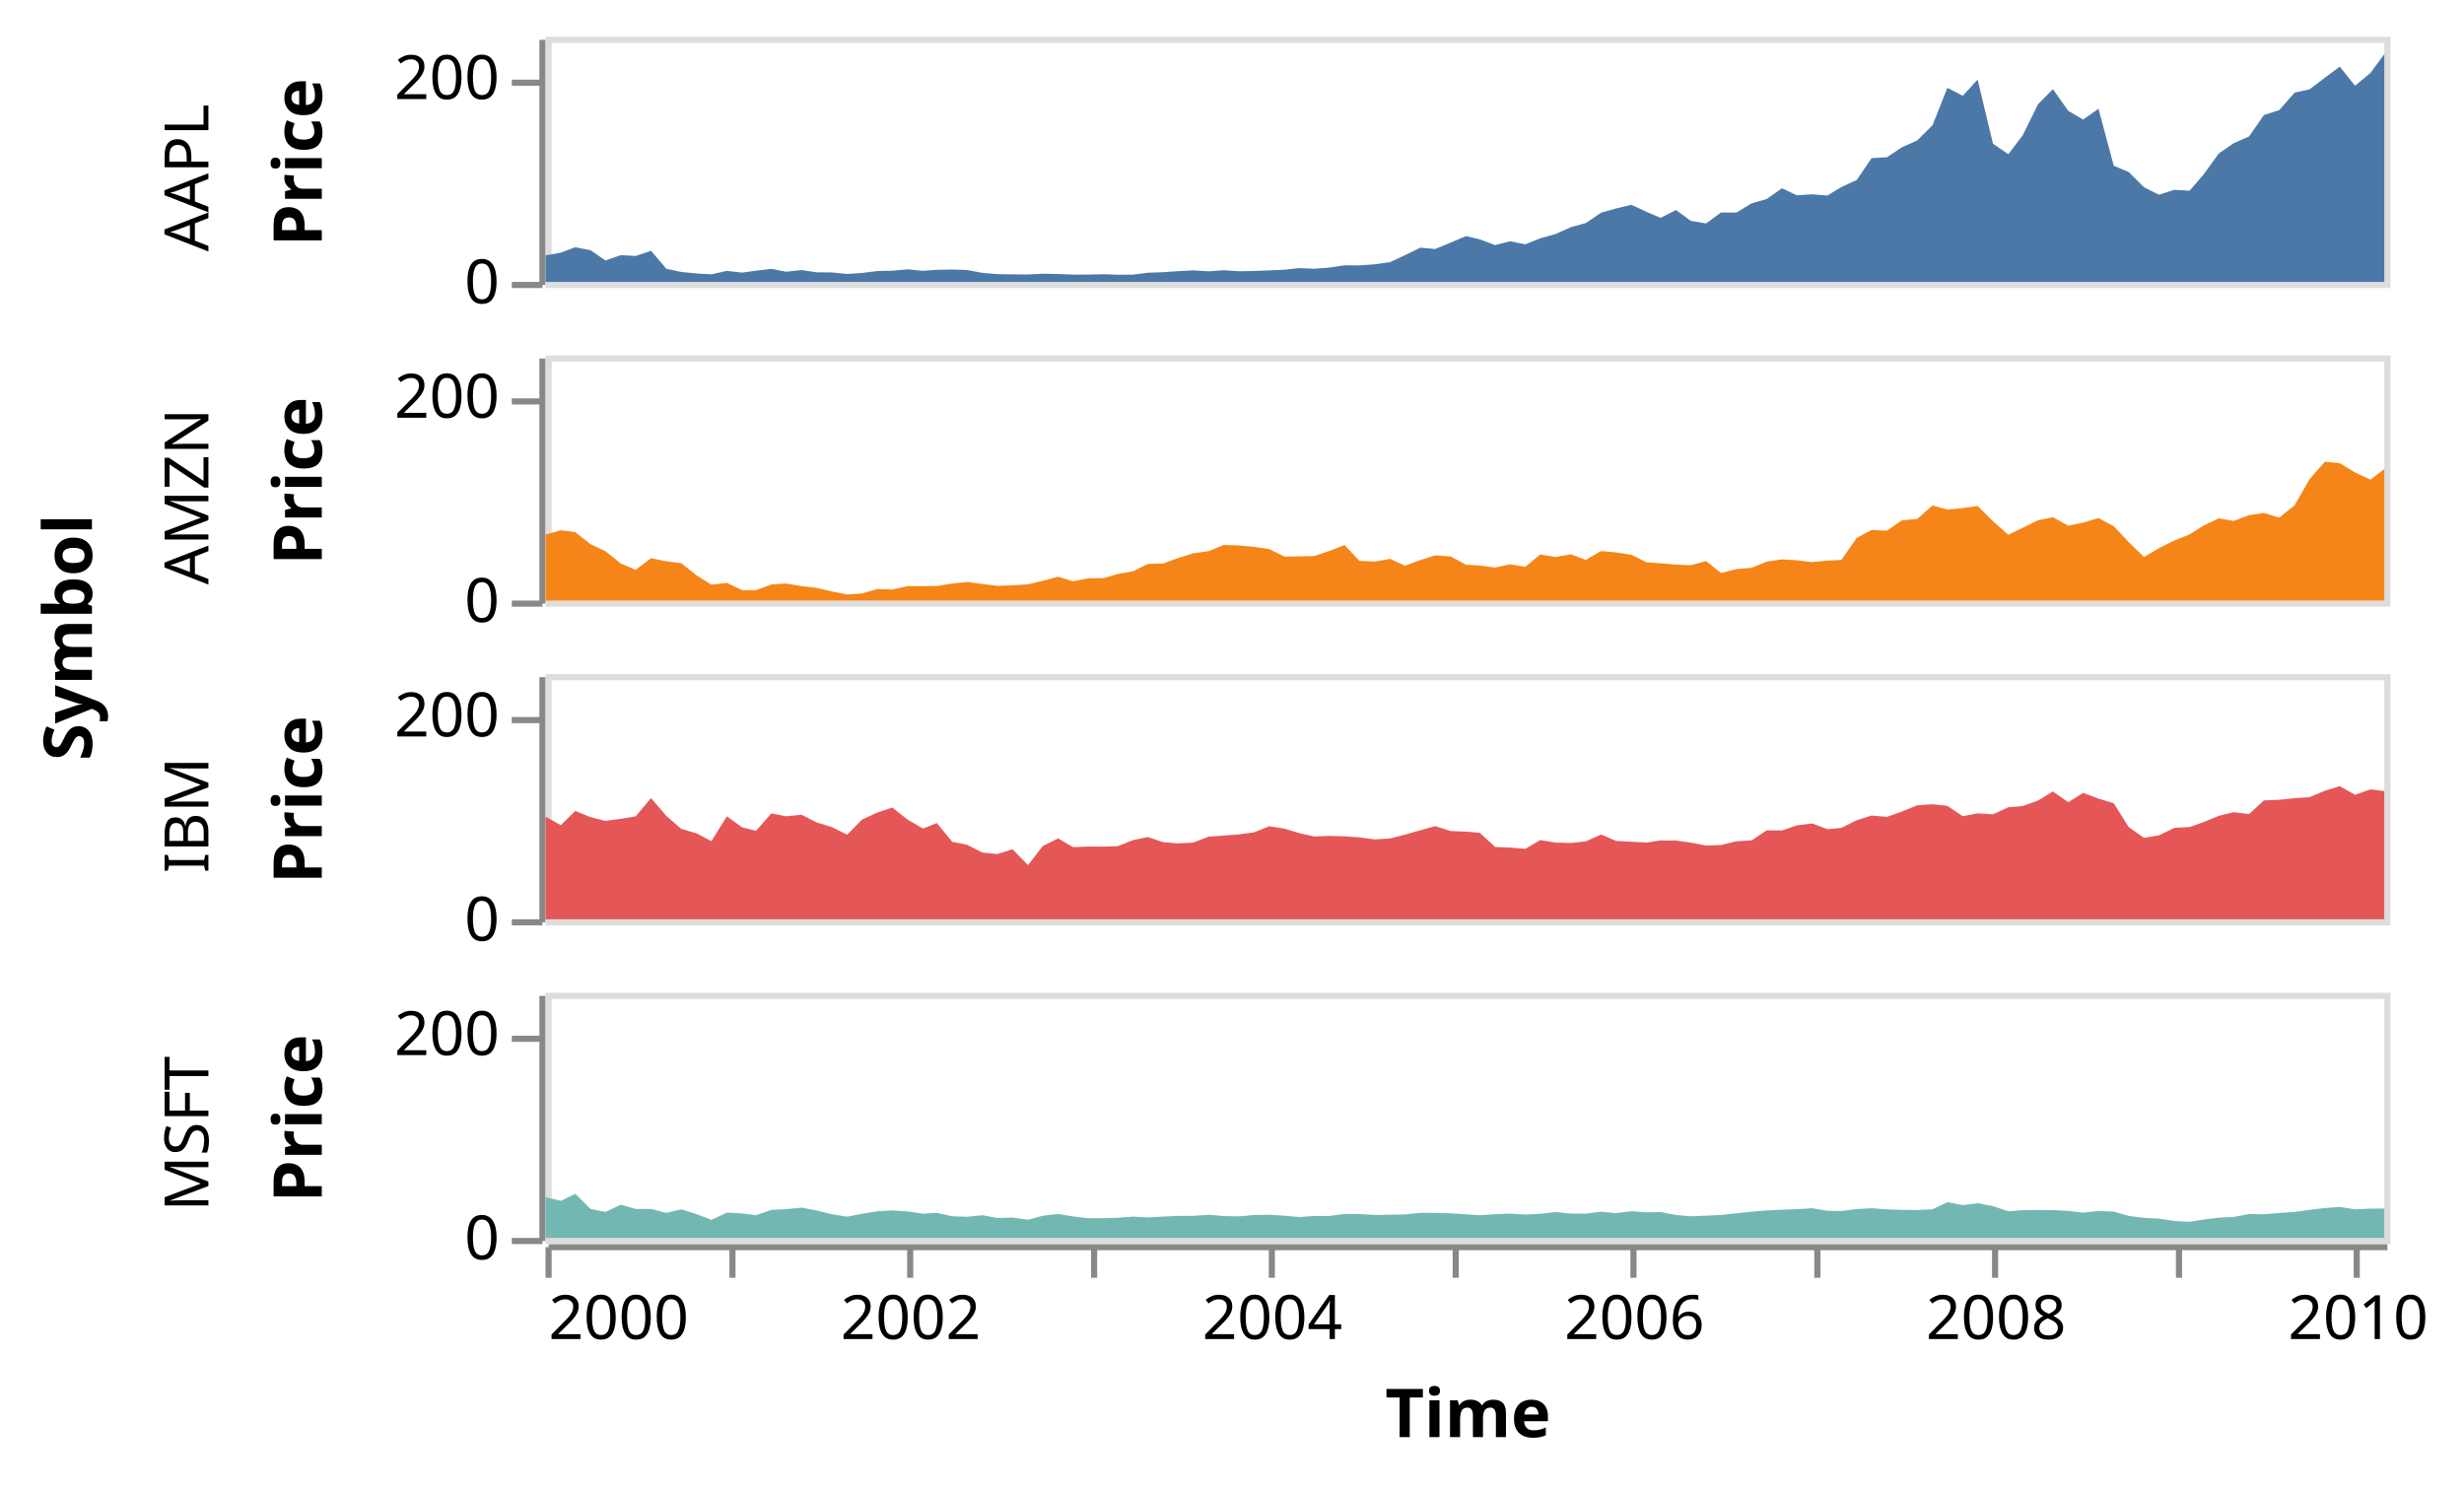
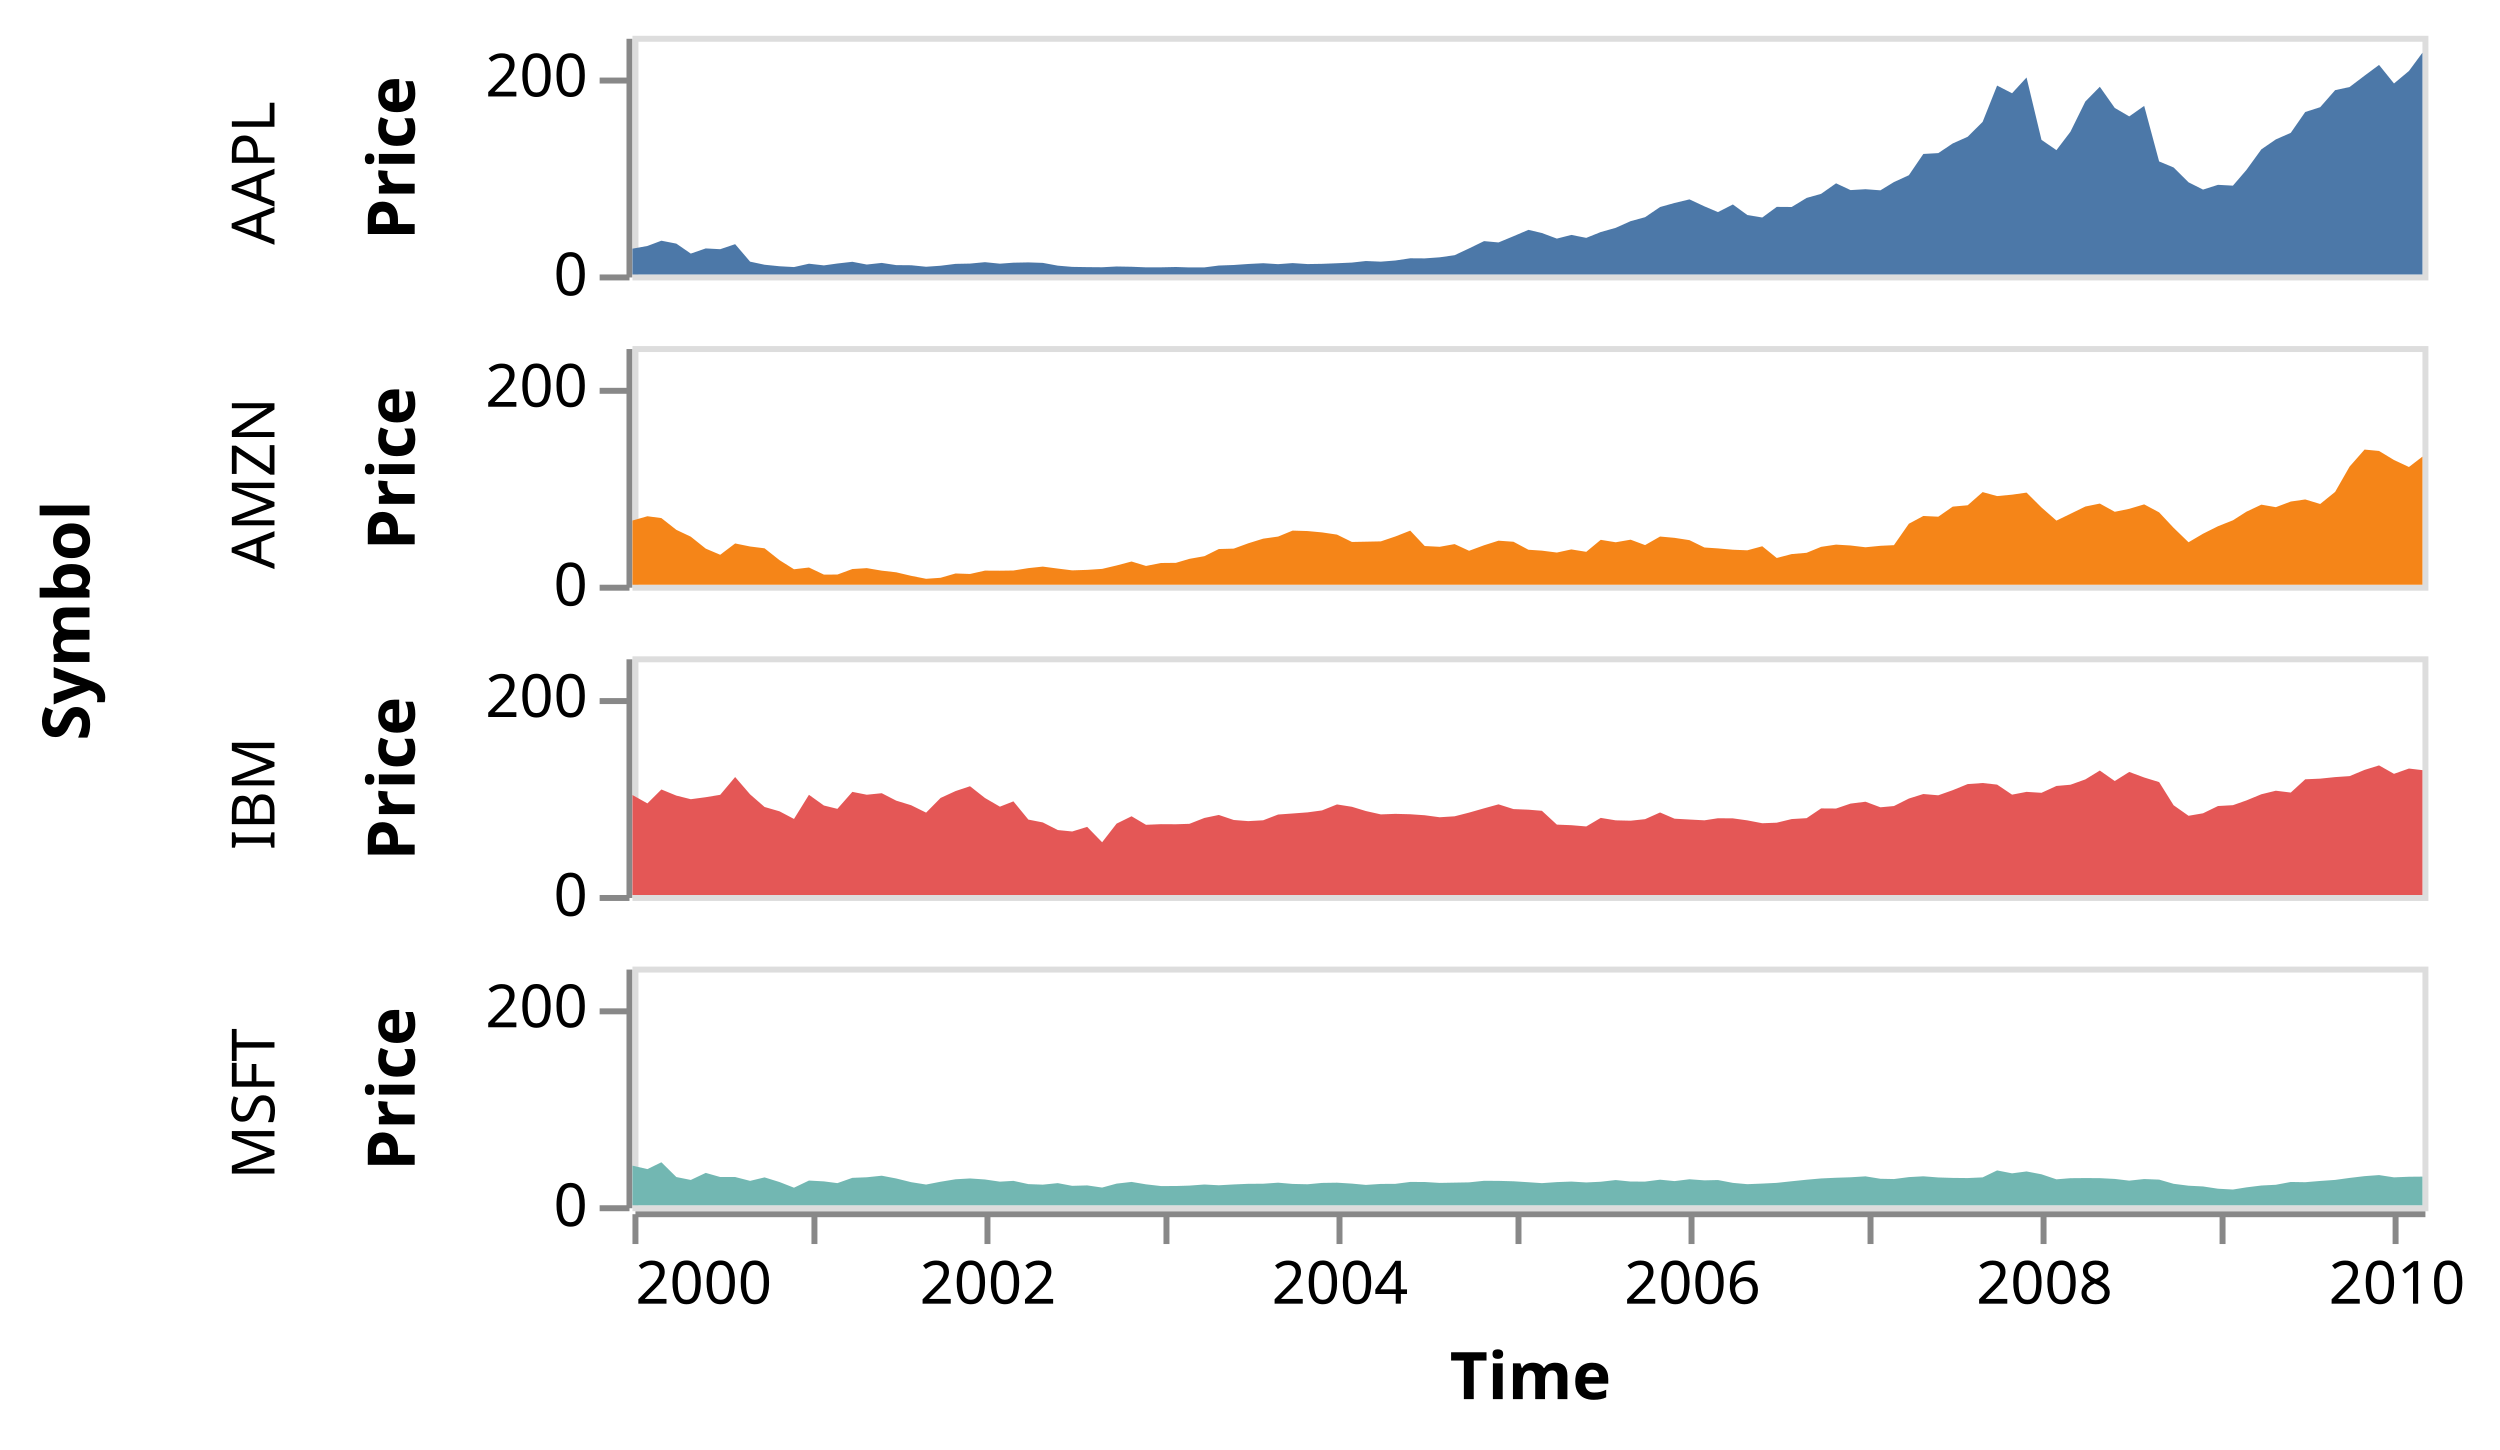
- <svg xmlns="http://www.w3.org/2000/svg" class="marks" width="402" height="243" viewBox="0 0 402 243" version="1.1">
-   <g transform="translate(89,6)">
+ <svg xmlns="http://www.w3.org/2000/svg" class="marks" width="419" height="243" viewBox="0 0 419 243" version="1.1">
+   <g transform="translate(106,6)">
    <g class="mark-group role-frame root">
      <g transform="translate(0,0)">
        <path class="background" d="M0,0h0v0h0Z" style="fill: none;" />
        <g>
-           <g class="mark-group role-row-title row_title">
-             <g transform="translate(-74,98)">
+           <g class="mark-group role-row-title row-title">
+             <g transform="translate(-79,98)">
              <path class="background" d="M0,0h0v0h0Z" style="fill: none;" />
              <g>
-                 <g class="mark-text role-row-title-text">
-                   <text text-anchor="middle" transform="translate(0,0) rotate(270)" style="font-family: sans-serif; font-size: 11px; font-weight: bold; fill: #000;">Symbol</text>
+                 <g class="mark-text role-title" style="pointer-events: none;">
+                   <text text-anchor="middle" transform="translate(-10,0) rotate(-90) translate(0,-2)" style="font-family: sans-serif; font-size: 11px; font-weight: bold; fill: #000; opacity: 1;">Symbol</text>
                </g>
              </g>
            </g>
          </g>
          <g class="mark-group role-row-header row_header">
            <g transform="translate(-1,0)">
              <path class="background" d="M0,0h0v40h0Z" style="fill: none;" />
              <g>
                <g class="mark-text role-title" style="pointer-events: none;">
-                   <text text-anchor="middle" transform="translate(-57,23) rotate(-90) translate(0,3)" style="font-family: sans-serif; font-size: 10px; fill: #000; opacity: 1;">AAPL</text>
+                   <text text-anchor="middle" transform="translate(-57,23) rotate(-90) translate(0,-2)" style="font-family: sans-serif; font-size: 10px; fill: #000; opacity: 1;">AAPL</text>
                </g>
                <g class="mark-group role-axis">
                  <g transform="translate(0.5,0.5)">
                    <path class="background" d="M0,0h0v0h0Z" style="pointer-events: none; fill: none;" />
                    <g>
                      <g class="mark-rule role-axis-tick" style="pointer-events: none;">
                        <line transform="translate(0,40)" x2="-5" y2="0" style="fill: none; stroke: #888; stroke-width: 1; opacity: 1;" />
                        <line transform="translate(0,7)" x2="-5" y2="0" style="fill: none; stroke: #888; stroke-width: 1; opacity: 1;" />
                      </g>
                      <g class="mark-text role-axis-label" style="pointer-events: none;">
                        <text text-anchor="end" transform="translate(-7,43)" style="font-family: sans-serif; font-size: 10px; fill: #000; opacity: 1;">0</text>
                        <text text-anchor="end" transform="translate(-7,9.666667)" style="font-family: sans-serif; font-size: 10px; fill: #000; opacity: 1;">200</text>
                      </g>
                      <g class="mark-rule role-axis-domain" style="pointer-events: none;">
                        <line transform="translate(0,40)" x2="0" y2="-40" style="fill: none; stroke: #888; stroke-width: 1; opacity: 1;" />
                      </g>
                      <g class="mark-text role-axis-title" style="pointer-events: none;">
                        <text text-anchor="middle" transform="translate(-34,20) rotate(-90) translate(0,-2)" style="font-family: sans-serif; font-size: 11px; font-weight: bold; fill: #000; opacity: 1;">Price</text>
                      </g>
                    </g>
                  </g>
                </g>
              </g>
            </g>
            <g transform="translate(-1,52)">
              <path class="background" d="M0,0h0v40h0Z" style="fill: none;" />
              <g>
                <g class="mark-text role-title" style="pointer-events: none;">
-                   <text text-anchor="middle" transform="translate(-57,23) rotate(-90) translate(0,3)" style="font-family: sans-serif; font-size: 10px; fill: #000; opacity: 1;">AMZN</text>
+                   <text text-anchor="middle" transform="translate(-57,23) rotate(-90) translate(0,-2)" style="font-family: sans-serif; font-size: 10px; fill: #000; opacity: 1;">AMZN</text>
                </g>
                <g class="mark-group role-axis">
                  <g transform="translate(0.5,0.5)">
                    <path class="background" d="M0,0h0v0h0Z" style="pointer-events: none; fill: none;" />
                    <g>
                      <g class="mark-rule role-axis-tick" style="pointer-events: none;">
                        <line transform="translate(0,40)" x2="-5" y2="0" style="fill: none; stroke: #888; stroke-width: 1; opacity: 1;" />
                        <line transform="translate(0,7)" x2="-5" y2="0" style="fill: none; stroke: #888; stroke-width: 1; opacity: 1;" />
                      </g>
                      <g class="mark-text role-axis-label" style="pointer-events: none;">
                        <text text-anchor="end" transform="translate(-7,43)" style="font-family: sans-serif; font-size: 10px; fill: #000; opacity: 1;">0</text>
                        <text text-anchor="end" transform="translate(-7,9.666667)" style="font-family: sans-serif; font-size: 10px; fill: #000; opacity: 1;">200</text>
                      </g>
                      <g class="mark-rule role-axis-domain" style="pointer-events: none;">
                        <line transform="translate(0,40)" x2="0" y2="-40" style="fill: none; stroke: #888; stroke-width: 1; opacity: 1;" />
                      </g>
                      <g class="mark-text role-axis-title" style="pointer-events: none;">
                        <text text-anchor="middle" transform="translate(-34,20) rotate(-90) translate(0,-2)" style="font-family: sans-serif; font-size: 11px; font-weight: bold; fill: #000; opacity: 1;">Price</text>
                      </g>
                    </g>
                  </g>
                </g>
              </g>
            </g>
            <g transform="translate(-1,104)">
              <path class="background" d="M0,0h0v40h0Z" style="fill: none;" />
              <g>
                <g class="mark-text role-title" style="pointer-events: none;">
-                   <text text-anchor="middle" transform="translate(-57,23) rotate(-90) translate(0,3)" style="font-family: sans-serif; font-size: 10px; fill: #000; opacity: 1;">IBM</text>
+                   <text text-anchor="middle" transform="translate(-57,23) rotate(-90) translate(0,-2)" style="font-family: sans-serif; font-size: 10px; fill: #000; opacity: 1;">IBM</text>
                </g>
                <g class="mark-group role-axis">
                  <g transform="translate(0.5,0.5)">
                    <path class="background" d="M0,0h0v0h0Z" style="pointer-events: none; fill: none;" />
                    <g>
                      <g class="mark-rule role-axis-tick" style="pointer-events: none;">
                        <line transform="translate(0,40)" x2="-5" y2="0" style="fill: none; stroke: #888; stroke-width: 1; opacity: 1;" />
                        <line transform="translate(0,7)" x2="-5" y2="0" style="fill: none; stroke: #888; stroke-width: 1; opacity: 1;" />
                      </g>
                      <g class="mark-text role-axis-label" style="pointer-events: none;">
                        <text text-anchor="end" transform="translate(-7,43)" style="font-family: sans-serif; font-size: 10px; fill: #000; opacity: 1;">0</text>
                        <text text-anchor="end" transform="translate(-7,9.666667)" style="font-family: sans-serif; font-size: 10px; fill: #000; opacity: 1;">200</text>
                      </g>
                      <g class="mark-rule role-axis-domain" style="pointer-events: none;">
                        <line transform="translate(0,40)" x2="0" y2="-40" style="fill: none; stroke: #888; stroke-width: 1; opacity: 1;" />
                      </g>
                      <g class="mark-text role-axis-title" style="pointer-events: none;">
                        <text text-anchor="middle" transform="translate(-34,20) rotate(-90) translate(0,-2)" style="font-family: sans-serif; font-size: 11px; font-weight: bold; fill: #000; opacity: 1;">Price</text>
                      </g>
                    </g>
                  </g>
                </g>
              </g>
            </g>
            <g transform="translate(-1,156)">
              <path class="background" d="M0,0h0v40h0Z" style="fill: none;" />
              <g>
                <g class="mark-text role-title" style="pointer-events: none;">
-                   <text text-anchor="middle" transform="translate(-57,23) rotate(-90) translate(0,3)" style="font-family: sans-serif; font-size: 10px; fill: #000; opacity: 1;">MSFT</text>
+                   <text text-anchor="middle" transform="translate(-57,23) rotate(-90) translate(0,-2)" style="font-family: sans-serif; font-size: 10px; fill: #000; opacity: 1;">MSFT</text>
                </g>
                <g class="mark-group role-axis">
                  <g transform="translate(0.5,0.5)">
                    <path class="background" d="M0,0h0v0h0Z" style="pointer-events: none; fill: none;" />
                    <g>
                      <g class="mark-rule role-axis-tick" style="pointer-events: none;">
                        <line transform="translate(0,40)" x2="-5" y2="0" style="fill: none; stroke: #888; stroke-width: 1; opacity: 1;" />
                        <line transform="translate(0,7)" x2="-5" y2="0" style="fill: none; stroke: #888; stroke-width: 1; opacity: 1;" />
                      </g>
                      <g class="mark-text role-axis-label" style="pointer-events: none;">
                        <text text-anchor="end" transform="translate(-7,43)" style="font-family: sans-serif; font-size: 10px; fill: #000; opacity: 1;">0</text>
                        <text text-anchor="end" transform="translate(-7,9.666667)" style="font-family: sans-serif; font-size: 10px; fill: #000; opacity: 1;">200</text>
                      </g>
                      <g class="mark-rule role-axis-domain" style="pointer-events: none;">
                        <line transform="translate(0,40)" x2="0" y2="-40" style="fill: none; stroke: #888; stroke-width: 1; opacity: 1;" />
                      </g>
                      <g class="mark-text role-axis-title" style="pointer-events: none;">
                        <text text-anchor="middle" transform="translate(-34,20) rotate(-90) translate(0,-2)" style="font-family: sans-serif; font-size: 11px; font-weight: bold; fill: #000; opacity: 1;">Price</text>
                      </g>
                    </g>
                  </g>
                </g>
              </g>
            </g>
          </g>
          <g class="mark-group role-column-footer column_footer">
            <g transform="translate(0,197)">
              <path class="background" d="M0,0h300v0h-300Z" style="fill: none;" />
              <g>
                <g class="mark-group role-axis">
                  <g transform="translate(0.5,0.5)">
                    <path class="background" d="M0,0h0v0h0Z" style="pointer-events: none; fill: none;" />
                    <g>
                      <g class="mark-rule role-axis-tick" style="pointer-events: none;">
                        <line transform="translate(0,0)" x2="0" y2="5" style="fill: none; stroke: #888; stroke-width: 1; opacity: 1;" />
                        <line transform="translate(30,0)" x2="0" y2="5" style="fill: none; stroke: #888; stroke-width: 1; opacity: 1;" />
                        <line transform="translate(59,0)" x2="0" y2="5" style="fill: none; stroke: #888; stroke-width: 1; opacity: 1;" />
                        <line transform="translate(89,0)" x2="0" y2="5" style="fill: none; stroke: #888; stroke-width: 1; opacity: 1;" />
                        <line transform="translate(118,0)" x2="0" y2="5" style="fill: none; stroke: #888; stroke-width: 1; opacity: 1;" />
                        <line transform="translate(148,0)" x2="0" y2="5" style="fill: none; stroke: #888; stroke-width: 1; opacity: 1;" />
                        <line transform="translate(177,0)" x2="0" y2="5" style="fill: none; stroke: #888; stroke-width: 1; opacity: 1;" />
                        <line transform="translate(207,0)" x2="0" y2="5" style="fill: none; stroke: #888; stroke-width: 1; opacity: 1;" />
                        <line transform="translate(236,0)" x2="0" y2="5" style="fill: none; stroke: #888; stroke-width: 1; opacity: 1;" />
                        <line transform="translate(266,0)" x2="0" y2="5" style="fill: none; stroke: #888; stroke-width: 1; opacity: 1;" />
                        <line transform="translate(295,0)" x2="0" y2="5" style="fill: none; stroke: #888; stroke-width: 1; opacity: 1;" />
                      </g>
                      <g class="mark-text role-axis-label" style="pointer-events: none;">
                        <text text-anchor="start" transform="translate(0,15)" style="font-family: sans-serif; font-size: 10px; fill: #000; opacity: 1;">2000</text>
                        <text text-anchor="middle" transform="translate(29.57974,15)" style="font-family: sans-serif; font-size: 10px; fill: #000; opacity: 0;">2001</text>
                        <text text-anchor="middle" transform="translate(59.07866,15)" style="font-family: sans-serif; font-size: 10px; fill: #000; opacity: 1;">2002</text>
                        <text text-anchor="middle" transform="translate(88.57759,15)" style="font-family: sans-serif; font-size: 10px; fill: #000; opacity: 0;">2003</text>
                        <text text-anchor="middle" transform="translate(118.0765,15)" style="font-family: sans-serif; font-size: 10px; fill: #000; opacity: 1;">2004</text>
                        <text text-anchor="middle" transform="translate(147.6562,15)" style="font-family: sans-serif; font-size: 10px; fill: #000; opacity: 0;">2005</text>
                        <text text-anchor="middle" transform="translate(177.1552,15)" style="font-family: sans-serif; font-size: 10px; fill: #000; opacity: 1;">2006</text>
                        <text text-anchor="middle" transform="translate(206.6541,15)" style="font-family: sans-serif; font-size: 10px; fill: #000; opacity: 0;">2007</text>
                        <text text-anchor="middle" transform="translate(236.153,15)" style="font-family: sans-serif; font-size: 10px; fill: #000; opacity: 1;">2008</text>
                        <text text-anchor="middle" transform="translate(265.7328,15)" style="font-family: sans-serif; font-size: 10px; fill: #000; opacity: 0;">2009</text>
                        <text text-anchor="middle" transform="translate(295.2317,15)" style="font-family: sans-serif; font-size: 10px; fill: #000; opacity: 1;">2010</text>
                      </g>
                      <g class="mark-rule role-axis-domain" style="pointer-events: none;">
                        <line transform="translate(0,0)" x2="300" y2="0" style="fill: none; stroke: #888; stroke-width: 1; opacity: 1;" />
                      </g>
                      <g class="mark-text role-axis-title" style="pointer-events: none;">
                        <text text-anchor="middle" transform="translate(150,31)" style="font-family: sans-serif; font-size: 11px; font-weight: bold; fill: #000; opacity: 1;">Time</text>
                      </g>
                    </g>
                  </g>
                </g>
              </g>
            </g>
          </g>
          <g class="mark-group role-scope cell">
            <g transform="translate(0,0)">
              <path class="background" d="M0.5,0.5h300v40h-300Z" style="fill: none; stroke: #ddd;" />
              <g>
                <g class="mark-group role-scope child_pathgroup">
                  <g transform="translate(0,0)">
                    <path class="background" d="M0,0h300v40h-300Z" style="fill: none;" />
                    <g>
                      <g class="mark-area role-mark child_marks">
                        <path d="M300,2.83L297.737,5.897L295.232,7.99L292.726,4.878L290.298,6.682L287.793,8.583L285.368,9.108L282.863,11.965L280.358,12.768L277.933,16.262L275.428,17.365L273.003,19.028L270.501,22.48L268.238,25.115L265.733,24.978L263.227,25.775L260.799,24.555L258.294,22.068L255.869,21.057L253.364,11.745L250.859,13.508L248.434,12.093L245.929,8.542L243.504,11.008L241.002,16.083L238.658,19.163L236.153,17.44L233.648,6.987L231.22,9.63L228.714,8.342L226.29,14.422L223.784,16.92L221.279,18.04L218.854,19.66L216.349,19.802L213.924,23.367L211.422,24.515L209.159,25.898L206.654,25.712L204.149,25.86L201.724,24.723L199.215,26.487L196.791,27.17L194.285,28.692L191.78,28.673L189.355,30.455L186.85,30.038L184.429,28.268L181.923,29.547L179.661,28.585L177.155,27.415L174.65,28.018L172.225,28.697L169.716,30.402L167.292,31.065L164.787,32.185L162.281,32.892L159.857,33.865L157.351,33.373L154.93,33.99L152.425,33.055L150.162,32.523L147.656,33.592L145.151,34.633L142.726,34.412L140.218,35.633L137.793,36.77L135.288,37.125L132.782,37.305L130.358,37.288L127.852,37.662L125.431,37.852L122.926,37.747L120.582,38.007L118.077,38.12L115.571,38.218L113.147,38.258L110.638,38.093L108.213,38.273L105.708,38.115L103.202,38.243L100.778,38.412L98.272,38.503L95.851,38.815L93.346,38.822L91.083,38.748L88.578,38.803L86.072,38.807L83.648,38.708L81.139,38.662L78.714,38.792L76.209,38.77L73.704,38.728L71.279,38.523L68.774,38.058L66.352,37.977L63.847,38.027L61.584,38.192L59.079,37.94L56.573,38.175L54.149,38.225L51.64,38.537L49.215,38.707L46.71,38.455L44.205,38.433L41.78,38.063L39.275,38.337L36.853,37.877L34.348,38.162L32.085,38.48L29.58,38.198L27.074,38.76L24.65,38.625L22.141,38.37L19.716,37.853L17.211,34.922L14.706,35.765L12.281,35.635L9.776,36.5L7.355,34.832L4.849,34.342L2.505,35.223L0,35.677L0,40L2.505,40L4.849,40L7.355,40L9.776,40L12.281,40L14.706,40L17.211,40L19.716,40L22.141,40L24.65,40L27.074,40L29.58,40L32.085,40L34.348,40L36.853,40L39.275,40L41.78,40L44.205,40L46.71,40L49.215,40L51.64,40L54.149,40L56.573,40L59.079,40L61.584,40L63.847,40L66.352,40L68.774,40L71.279,40L73.704,40L76.209,40L78.714,40L81.139,40L83.648,40L86.072,40L88.578,40L91.083,40L93.346,40L95.851,40L98.272,40L100.778,40L103.202,40L105.708,40L108.213,40L110.638,40L113.147,40L115.571,40L118.077,40L120.582,40L122.926,40L125.431,40L127.852,40L130.358,40L132.782,40L135.288,40L137.793,40L140.218,40L142.726,40L145.151,40L147.656,40L150.162,40L152.425,40L154.93,40L157.351,40L159.857,40L162.281,40L164.787,40L167.292,40L169.716,40L172.225,40L174.65,40L177.155,40L179.661,40L181.923,40L184.429,40L186.85,40L189.355,40L191.78,40L194.285,40L196.791,40L199.215,40L201.724,40L204.149,40L206.654,40L209.159,40L211.422,40L213.924,40L216.349,40L218.854,40L221.279,40L223.784,40L226.29,40L228.714,40L231.22,40L233.648,40L236.153,40L238.658,40L241.002,40L243.504,40L245.929,40L248.434,40L250.859,40L253.364,40L255.869,40L258.294,40L260.799,40L263.227,40L265.733,40L268.238,40L270.501,40L273.003,40L275.428,40L277.933,40L280.358,40L282.863,40L285.368,40L287.793,40L290.298,40L292.726,40L295.232,40L297.737,40L300,40Z" style="fill: #4c78a8;" />
                      </g>
                    </g>
                  </g>
                </g>
              </g>
            </g>
            <g transform="translate(0,52)">
              <path class="background" d="M0.5,0.5h300v40h-300Z" style="fill: none; stroke: #ddd;" />
              <g>
                <g class="mark-group role-scope child_pathgroup">
                  <g transform="translate(0,0)">
                    <path class="background" d="M0,0h300v40h-300Z" style="fill: none;" />
                    <g>
                      <g class="mark-area role-mark child_marks">
                        <path d="M300,18.53L297.737,20.267L295.232,19.098L292.726,17.58L290.298,17.348L287.793,20.198L285.368,24.44L282.863,26.468L280.358,25.707L277.933,26.057L275.428,27.002L273.003,26.58L270.501,27.76L268.238,29.202L265.733,30.197L263.227,31.453L260.799,32.883L258.294,30.46L255.869,27.873L253.364,26.532L250.859,27.277L248.434,27.778L245.929,26.397L243.504,26.895L241.002,28.117L238.658,29.255L236.153,27.05L233.648,24.56L231.22,24.907L228.714,25.142L226.29,24.475L223.784,26.682L221.279,26.91L218.854,28.598L216.349,28.477L213.924,29.778L211.422,33.368L209.159,33.477L206.654,33.722L204.149,33.423L201.724,33.277L199.215,33.652L196.791,34.647L194.285,34.862L191.78,35.518L189.355,33.553L186.85,34.232L184.429,34.132L181.923,33.912L179.661,33.76L177.155,32.53L174.65,32.142L172.225,31.923L169.716,33.357L167.292,32.45L164.787,32.883L162.281,32.475L159.857,34.485L157.351,34.082L154.93,34.607L152.425,34.288L150.162,34.137L147.656,32.797L145.151,32.618L142.726,33.387L140.218,34.312L137.793,33.19L135.288,33.643L132.782,33.513L130.358,30.933L127.852,31.917L125.431,32.733L122.926,32.787L120.582,32.832L118.077,31.6L115.571,31.23L113.147,31.005L110.638,30.928L108.213,31.928L105.708,32.28L103.202,33.06L100.778,33.947L98.272,34.018L95.851,35.218L93.346,35.662L91.083,36.332L88.578,36.358L86.072,36.852L83.648,36.108L81.139,36.773L78.714,37.345L76.209,37.51L73.704,37.592L71.279,37.292L68.774,36.962L66.352,37.218L63.847,37.617L61.584,37.65L59.079,37.635L56.573,38.197L54.149,38.113L51.64,38.837L49.215,39.005L46.71,38.51L44.205,37.918L41.78,37.642L39.275,37.218L36.853,37.37L34.348,38.295L32.085,38.302L29.58,37.115L27.074,37.407L24.65,35.885L22.141,33.897L19.716,33.593L17.211,33.083L14.706,34.98L12.281,33.948L9.776,31.948L7.355,30.802L4.849,28.833L2.505,28.522L0,29.24L0,40L2.505,40L4.849,40L7.355,40L9.776,40L12.281,40L14.706,40L17.211,40L19.716,40L22.141,40L24.65,40L27.074,40L29.58,40L32.085,40L34.348,40L36.853,40L39.275,40L41.78,40L44.205,40L46.71,40L49.215,40L51.64,40L54.149,40L56.573,40L59.079,40L61.584,40L63.847,40L66.352,40L68.774,40L71.279,40L73.704,40L76.209,40L78.714,40L81.139,40L83.648,40L86.072,40L88.578,40L91.083,40L93.346,40L95.851,40L98.272,40L100.778,40L103.202,40L105.708,40L108.213,40L110.638,40L113.147,40L115.571,40L118.077,40L120.582,40L122.926,40L125.431,40L127.852,40L130.358,40L132.782,40L135.288,40L137.793,40L140.218,40L142.726,40L145.151,40L147.656,40L150.162,40L152.425,40L154.93,40L157.351,40L159.857,40L162.281,40L164.787,40L167.292,40L169.716,40L172.225,40L174.65,40L177.155,40L179.661,40L181.923,40L184.429,40L186.85,40L189.355,40L191.78,40L194.285,40L196.791,40L199.215,40L201.724,40L204.149,40L206.654,40L209.159,40L211.422,40L213.924,40L216.349,40L218.854,40L221.279,40L223.784,40L226.29,40L228.714,40L231.22,40L233.648,40L236.153,40L238.658,40L241.002,40L243.504,40L245.929,40L248.434,40L250.859,40L253.364,40L255.869,40L258.294,40L260.799,40L263.227,40L265.733,40L268.238,40L270.501,40L273.003,40L275.428,40L277.933,40L280.358,40L282.863,40L285.368,40L287.793,40L290.298,40L292.726,40L295.232,40L297.737,40L300,40Z" style="fill: #f58518;" />
                      </g>
                    </g>
                  </g>
                </g>
              </g>
            </g>
            <g transform="translate(0,104)">
              <path class="background" d="M0.5,0.5h300v40h-300Z" style="fill: none; stroke: #ddd;" />
              <g>
                <g class="mark-group role-scope child_pathgroup">
                  <g transform="translate(0,0)">
                    <path class="background" d="M0,0h300v40h-300Z" style="fill: none;" />
                    <g>
                      <g class="mark-area role-mark child_marks">
                        <path d="M300,19.075L297.737,18.807L295.232,19.692L292.726,18.28L290.298,19.035L287.793,20.077L285.368,20.242L282.863,20.5L280.358,20.61L277.933,22.832L275.428,22.525L273.003,23.118L270.501,24.152L268.238,24.947L265.733,25.09L263.227,26.308L260.799,26.725L258.294,24.96L255.869,21.078L253.364,20.307L250.859,19.377L248.434,20.9L245.929,19.143L243.504,20.628L241.002,21.522L238.658,21.727L236.153,22.875L233.648,22.717L231.22,23.183L228.714,21.5L226.29,21.233L223.784,21.41L221.279,22.433L218.854,23.292L216.349,23.077L213.924,23.837L211.422,25.093L209.159,25.303L206.654,24.368L204.149,24.683L201.724,25.508L199.215,25.49L196.791,27.123L194.285,27.275L191.78,27.883L189.355,27.975L186.85,27.493L184.429,27.158L181.923,27.138L179.661,27.485L177.155,27.352L174.65,27.212L172.225,26.17L169.716,27.292L167.292,27.55L164.787,27.488L162.281,27.078L159.857,28.512L157.351,28.303L154.93,28.205L152.425,25.89L150.162,25.703L147.656,25.602L145.151,24.807L142.726,25.475L140.218,26.193L137.793,26.812L135.288,26.972L132.782,26.635L130.358,26.468L127.852,26.402L125.431,26.493L122.926,25.932L120.582,25.217L118.077,24.823L115.571,25.825L113.147,26.153L110.638,26.34L108.213,26.515L105.708,27.48L103.202,27.62L100.778,27.43L98.272,26.587L95.851,27.088L93.346,28.072L91.083,28.145L88.578,28.13L86.072,28.237L83.648,26.807L81.139,28.04L78.714,31.165L76.209,28.58L73.704,29.357L71.279,29.115L68.774,27.838L66.352,27.363L63.847,24.308L61.584,25.197L59.079,23.743L56.573,21.773L54.149,22.583L51.64,23.737L49.215,26.197L46.71,24.958L44.205,24.188L41.78,22.942L39.275,23.197L36.853,22.717L34.348,25.562L32.085,25.003L29.58,23.207L27.074,27.255L24.65,25.98L22.141,25.25L19.716,23.135L17.211,20.23L14.706,23.21L12.281,23.612L9.776,23.948L7.355,23.342L4.849,22.315L2.505,24.648L0,23.247L0,40L2.505,40L4.849,40L7.355,40L9.776,40L12.281,40L14.706,40L17.211,40L19.716,40L22.141,40L24.65,40L27.074,40L29.58,40L32.085,40L34.348,40L36.853,40L39.275,40L41.78,40L44.205,40L46.71,40L49.215,40L51.64,40L54.149,40L56.573,40L59.079,40L61.584,40L63.847,40L66.352,40L68.774,40L71.279,40L73.704,40L76.209,40L78.714,40L81.139,40L83.648,40L86.072,40L88.578,40L91.083,40L93.346,40L95.851,40L98.272,40L100.778,40L103.202,40L105.708,40L108.213,40L110.638,40L113.147,40L115.571,40L118.077,40L120.582,40L122.926,40L125.431,40L127.852,40L130.358,40L132.782,40L135.288,40L137.793,40L140.218,40L142.726,40L145.151,40L147.656,40L150.162,40L152.425,40L154.93,40L157.351,40L159.857,40L162.281,40L164.787,40L167.292,40L169.716,40L172.225,40L174.65,40L177.155,40L179.661,40L181.923,40L184.429,40L186.85,40L189.355,40L191.78,40L194.285,40L196.791,40L199.215,40L201.724,40L204.149,40L206.654,40L209.159,40L211.422,40L213.924,40L216.349,40L218.854,40L221.279,40L223.784,40L226.29,40L228.714,40L231.22,40L233.648,40L236.153,40L238.658,40L241.002,40L243.504,40L245.929,40L248.434,40L250.859,40L253.364,40L255.869,40L258.294,40L260.799,40L263.227,40L265.733,40L268.238,40L270.501,40L273.003,40L275.428,40L277.933,40L280.358,40L282.863,40L285.368,40L287.793,40L290.298,40L292.726,40L295.232,40L297.737,40L300,40Z" style="fill: #e45756;" />
                      </g>
                    </g>
                  </g>
                </g>
              </g>
            </g>
            <g transform="translate(0,156)">
              <path class="background" d="M0.5,0.5h300v40h-300Z" style="fill: none; stroke: #ddd;" />
              <g>
                <g class="mark-group role-scope child_pathgroup">
                  <g transform="translate(0,0)">
                    <path class="background" d="M0,0h300v40h-300Z" style="fill: none;" />
                    <g>
                      <g class="mark-area role-mark child_marks">
                        <path d="M300,35.2L297.737,35.222L295.232,35.325L292.726,34.943L290.298,35.122L287.793,35.42L285.368,35.752L282.863,35.928L280.358,36.137L277.933,36.097L275.428,36.568L273.003,36.693L270.501,37.002L268.238,37.365L265.733,37.228L263.227,36.848L260.799,36.723L258.294,36.405L255.869,35.703L253.364,35.607L250.859,35.875L248.434,35.588L245.929,35.458L243.504,35.443L241.002,35.465L238.658,35.655L236.153,34.812L233.648,34.333L231.22,34.652L228.714,34.162L226.29,35.327L223.784,35.443L221.279,35.417L218.854,35.342L216.349,35.148L213.924,35.283L211.422,35.608L209.159,35.562L206.654,35.155L204.149,35.312L201.724,35.39L199.215,35.507L196.791,35.72L194.285,35.978L191.78,36.248L189.355,36.367L186.85,36.468L184.429,36.25L181.923,35.773L179.661,35.827L177.155,35.643L174.65,35.952L172.225,35.715L169.716,36.033L167.292,36.028L164.787,35.775L162.281,36.06L159.857,36.178L157.351,36.03L154.93,36.12L152.425,36.293L150.162,36.142L147.656,35.982L145.151,35.913L142.726,35.9L140.218,36.163L137.793,36.207L135.288,36.255L132.782,36.103L130.358,36.093L127.852,36.412L125.431,36.425L122.926,36.59L120.582,36.372L118.077,36.218L115.571,36.257L113.147,36.483L110.638,36.425L108.213,36.218L105.708,36.392L103.202,36.407L100.778,36.512L98.272,36.652L95.851,36.522L93.346,36.707L91.083,36.777L88.578,36.782L86.072,36.495L83.648,36.09L81.139,36.375L78.714,37.035L76.209,36.672L73.704,36.747L71.279,36.292L68.774,36.548L66.352,36.457L63.847,35.912L61.584,36.045L59.079,35.68L56.573,35.508L54.149,35.647L51.64,36.058L49.215,36.53L46.71,36.132L44.205,35.512L41.78,35.05L39.275,35.31L36.853,35.407L34.348,36.292L32.085,36L29.58,35.86L27.074,37.058L24.65,36.11L22.141,35.33L19.716,35.912L17.211,35.267L14.706,35.267L12.281,34.577L9.776,35.758L7.355,35.272L4.849,32.797L2.505,33.942L0,33.365L0,40L2.505,40L4.849,40L7.355,40L9.776,40L12.281,40L14.706,40L17.211,40L19.716,40L22.141,40L24.65,40L27.074,40L29.58,40L32.085,40L34.348,40L36.853,40L39.275,40L41.78,40L44.205,40L46.71,40L49.215,40L51.64,40L54.149,40L56.573,40L59.079,40L61.584,40L63.847,40L66.352,40L68.774,40L71.279,40L73.704,40L76.209,40L78.714,40L81.139,40L83.648,40L86.072,40L88.578,40L91.083,40L93.346,40L95.851,40L98.272,40L100.778,40L103.202,40L105.708,40L108.213,40L110.638,40L113.147,40L115.571,40L118.077,40L120.582,40L122.926,40L125.431,40L127.852,40L130.358,40L132.782,40L135.288,40L137.793,40L140.218,40L142.726,40L145.151,40L147.656,40L150.162,40L152.425,40L154.93,40L157.351,40L159.857,40L162.281,40L164.787,40L167.292,40L169.716,40L172.225,40L174.65,40L177.155,40L179.661,40L181.923,40L184.429,40L186.85,40L189.355,40L191.78,40L194.285,40L196.791,40L199.215,40L201.724,40L204.149,40L206.654,40L209.159,40L211.422,40L213.924,40L216.349,40L218.854,40L221.279,40L223.784,40L226.29,40L228.714,40L231.22,40L233.648,40L236.153,40L238.658,40L241.002,40L243.504,40L245.929,40L248.434,40L250.859,40L253.364,40L255.869,40L258.294,40L260.799,40L263.227,40L265.733,40L268.238,40L270.501,40L273.003,40L275.428,40L277.933,40L280.358,40L282.863,40L285.368,40L287.793,40L290.298,40L292.726,40L295.232,40L297.737,40L300,40Z" style="fill: #72b7b2;" />
                      </g>
                    </g>
                  </g>
                </g>
              </g>
            </g>
          </g>
        </g>
      </g>
    </g>
  </g>
</svg>
